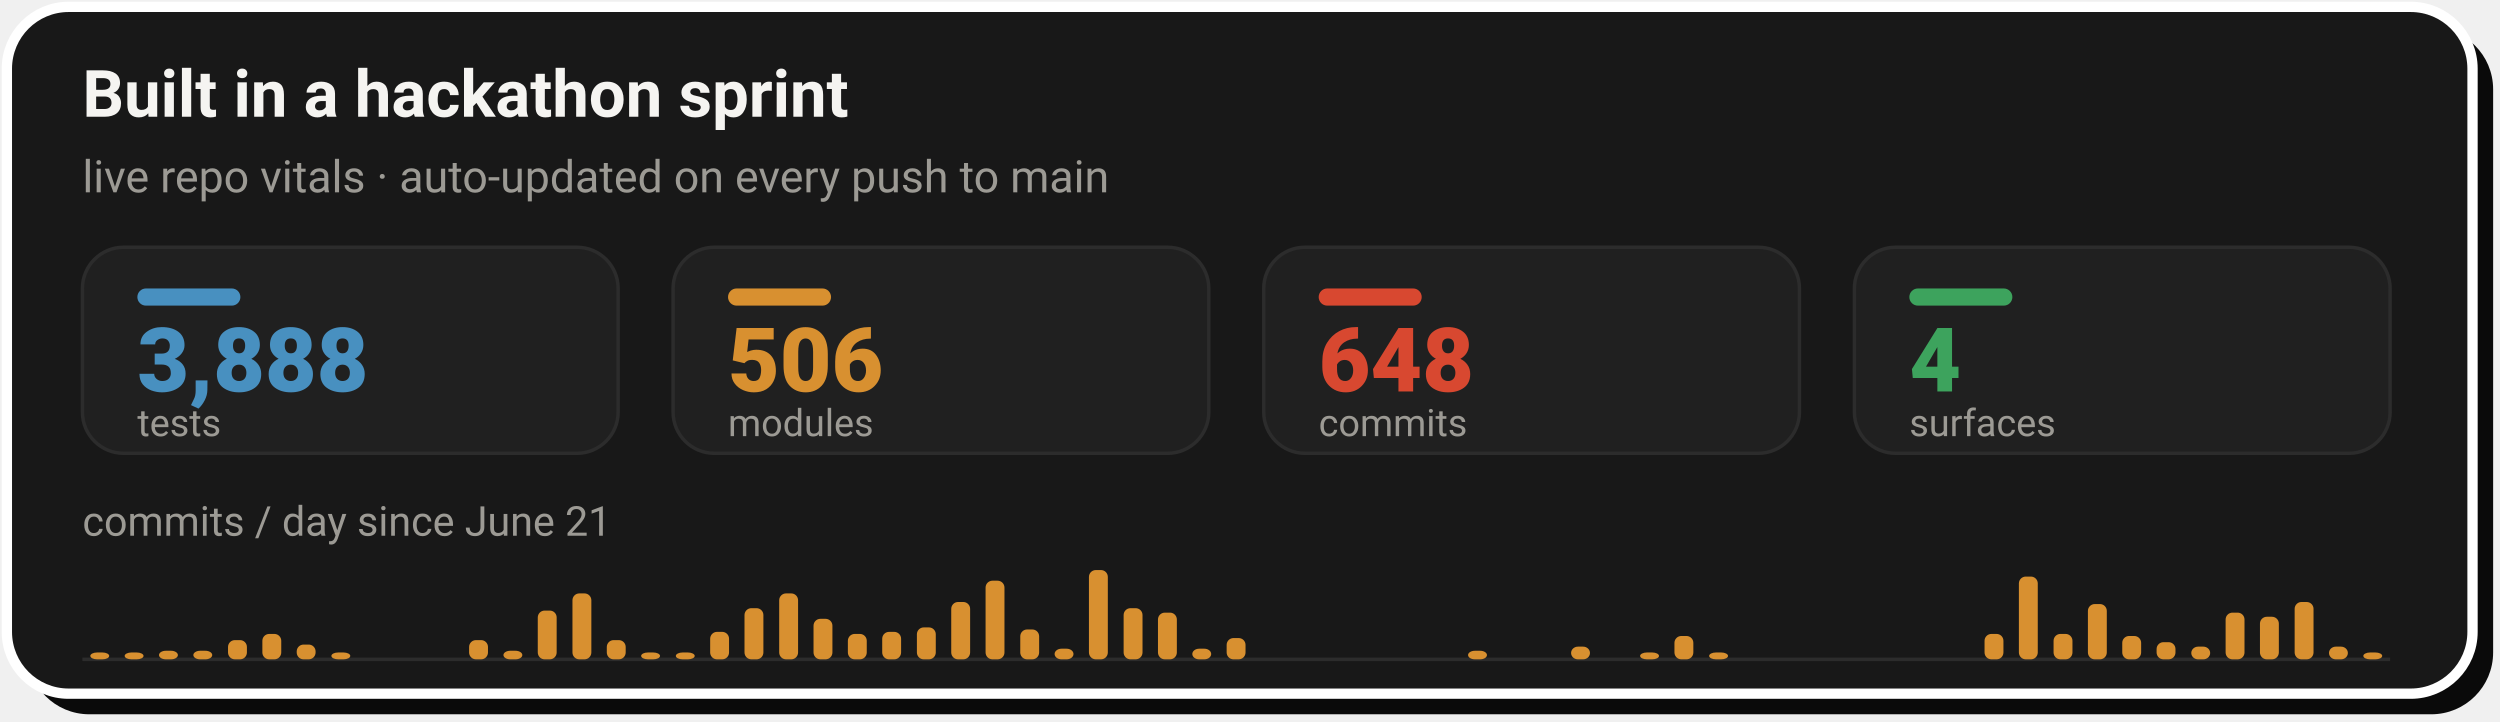
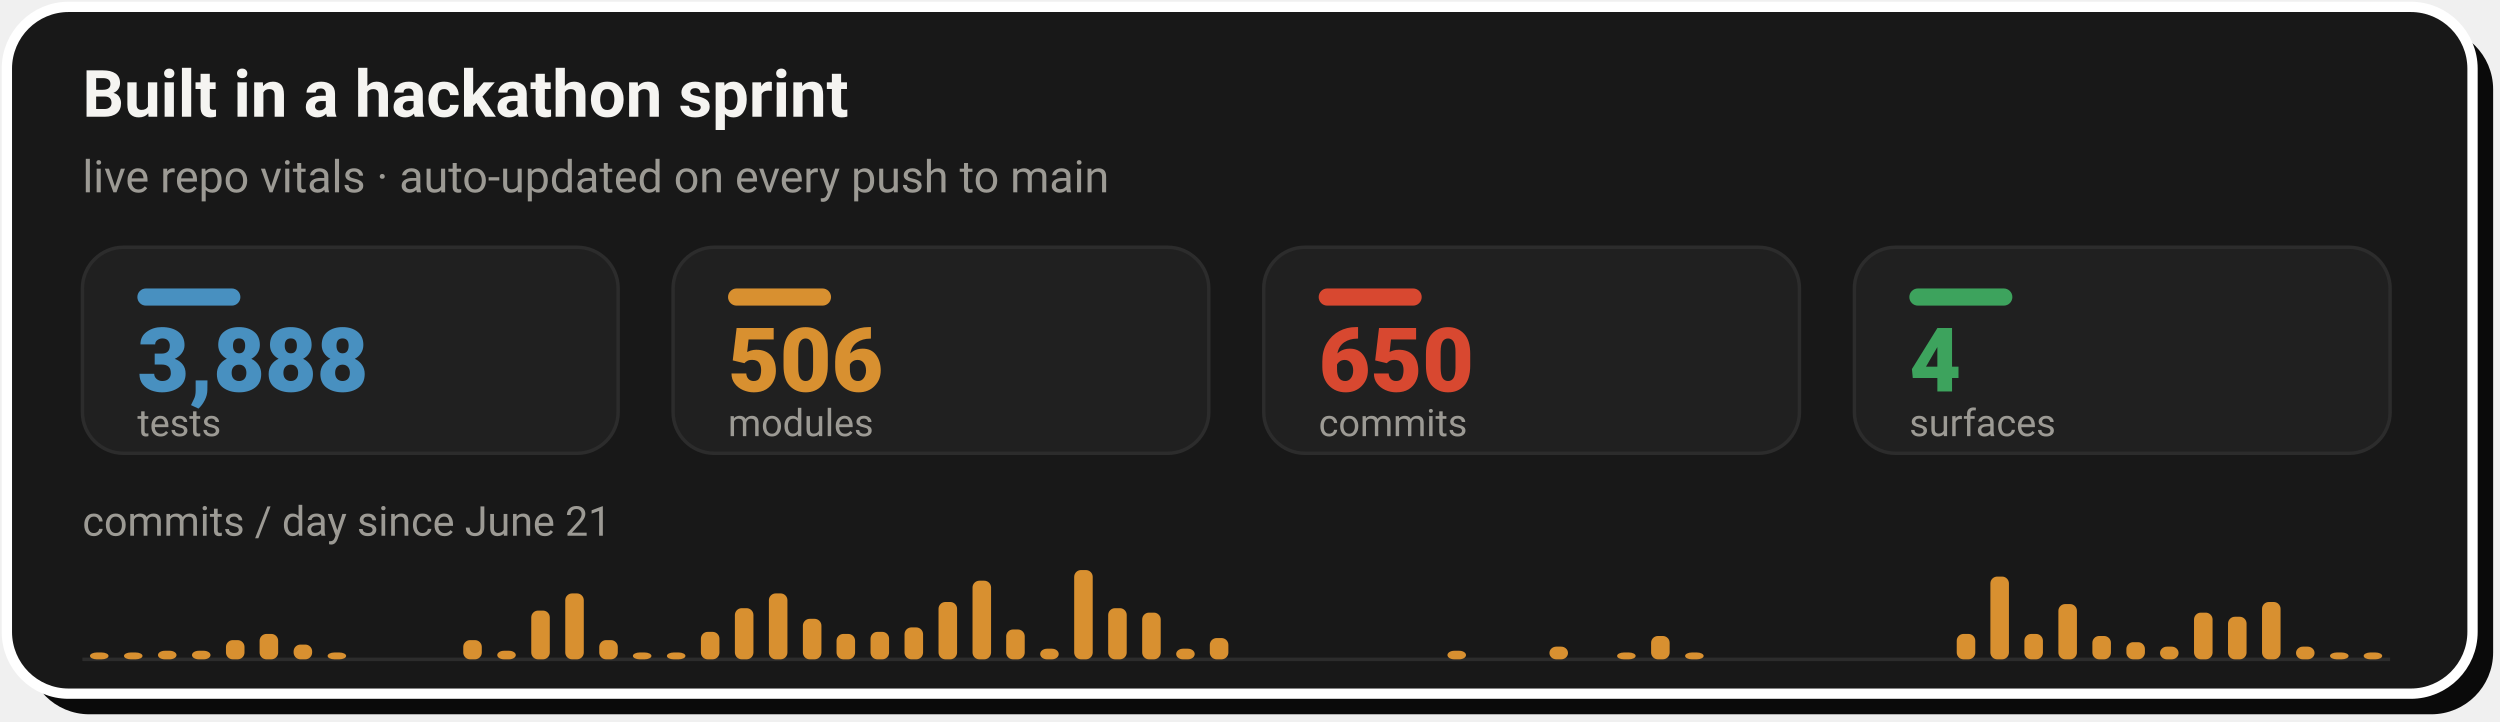
- <svg xmlns="http://www.w3.org/2000/svg" width="728" height="210" viewBox="0 0 728 210" role="img" aria-label="Live repo vitals: 3,888 tests, 506 modules, 648 commits across 4 surfaces, with a commits-per-day sprint velocity chart since June 21">
+ <svg xmlns="http://www.w3.org/2000/svg" width="728" height="210" viewBox="0 0 728 210" role="img" aria-label="Live repo vitals: 3,888 tests, 506 modules, 650 commits across 4 surfaces, with a commits-per-day sprint velocity chart since June 21">
  <rect x="8" y="8" width="718" height="200" rx="18" fill="#0A0A0A" />
  <rect x="2" y="2" width="718" height="200" rx="18" fill="#181818" stroke="#FFFFFF" stroke-width="3" />
  <text x="24" y="34" font-family="-apple-system,'Segoe UI',Roboto,Helvetica,Arial,sans-serif" font-size="19" font-weight="700" fill="#F5F4F1">Built in a hackathon sprint</text>
  <text x="24" y="56" font-family="-apple-system,'Segoe UI',Roboto,Helvetica,Arial,sans-serif" font-size="13" fill="#9C9A94">live repo vitals · auto-updated on every push to main</text>
  <rect x="24.0" y="72" width="156.0" height="60" rx="12" fill="#202020" stroke="#2C2C2C" stroke-width="1" />
  <rect x="40.0" y="84" width="30" height="5" rx="2.5" fill="#4890C0" />
  <text x="40.0" y="114" font-family="-apple-system,'Segoe UI',Roboto,Helvetica,Arial,sans-serif" font-size="26" font-weight="800" fill="#4890C0">3,888</text>
  <text x="40.0" y="127" font-family="-apple-system,'Segoe UI',Roboto,Helvetica,Arial,sans-serif" font-size="11" fill="#9C9A94">tests</text>
  <rect x="196.0" y="72" width="156.0" height="60" rx="12" fill="#202020" stroke="#2C2C2C" stroke-width="1" />
  <rect x="212.0" y="84" width="30" height="5" rx="2.5" fill="#D89030" />
  <text x="212.0" y="114" font-family="-apple-system,'Segoe UI',Roboto,Helvetica,Arial,sans-serif" font-size="26" font-weight="800" fill="#D89030">506</text>
  <text x="212.0" y="127" font-family="-apple-system,'Segoe UI',Roboto,Helvetica,Arial,sans-serif" font-size="11" fill="#9C9A94">modules</text>
  <rect x="368.0" y="72" width="156.0" height="60" rx="12" fill="#202020" stroke="#2C2C2C" stroke-width="1" />
  <rect x="384.0" y="84" width="30" height="5" rx="2.5" fill="#D84830" />
-   <text x="384.0" y="114" font-family="-apple-system,'Segoe UI',Roboto,Helvetica,Arial,sans-serif" font-size="26" font-weight="800" fill="#D84830">648</text>
+   <text x="384.0" y="114" font-family="-apple-system,'Segoe UI',Roboto,Helvetica,Arial,sans-serif" font-size="26" font-weight="800" fill="#D84830">650</text>
  <text x="384.0" y="127" font-family="-apple-system,'Segoe UI',Roboto,Helvetica,Arial,sans-serif" font-size="11" fill="#9C9A94">commits</text>
  <rect x="540.0" y="72" width="156.0" height="60" rx="12" fill="#202020" stroke="#2C2C2C" stroke-width="1" />
  <rect x="556.0" y="84" width="30" height="5" rx="2.5" fill="#3DA35D" />
  <text x="556.0" y="114" font-family="-apple-system,'Segoe UI',Roboto,Helvetica,Arial,sans-serif" font-size="26" font-weight="800" fill="#3DA35D">4</text>
  <text x="556.0" y="127" font-family="-apple-system,'Segoe UI',Roboto,Helvetica,Arial,sans-serif" font-size="11" fill="#9C9A94">surfaces</text>
  <text x="24" y="156" font-family="-apple-system,'Segoe UI',Roboto,Helvetica,Arial,sans-serif" font-size="12" fill="#9C9A94">commits / day since June 21</text>
  <line x1="24.0" y1="192" x2="696.0" y2="192" stroke="#2C2C2C" stroke-width="1" />
-   <rect x="26.3" y="190.0" width="5.5" height="2.0" rx="2" fill="#D89030" />
-   <rect x="36.3" y="190.0" width="5.5" height="2.0" rx="2" fill="#D89030" />
-   <rect x="46.3" y="189.5" width="5.5" height="2.5" rx="2" fill="#D89030" />
-   <rect x="56.3" y="189.5" width="5.5" height="2.5" rx="2" fill="#D89030" />
-   <rect x="66.4" y="186.4" width="5.5" height="5.6" rx="2" fill="#D89030" />
-   <rect x="76.4" y="184.6" width="5.5" height="7.4" rx="2" fill="#D89030" />
-   <rect x="86.4" y="187.7" width="5.5" height="4.3" rx="2" fill="#D89030" />
-   <rect x="96.5" y="190.0" width="5.5" height="2.0" rx="2" fill="#D89030" />
-   <rect x="136.6" y="186.4" width="5.5" height="5.6" rx="2" fill="#D89030" />
-   <rect x="146.6" y="189.5" width="5.5" height="2.5" rx="2" fill="#D89030" />
-   <rect x="156.6" y="177.8" width="5.5" height="14.2" rx="2" fill="#D89030" />
-   <rect x="166.7" y="172.8" width="5.5" height="19.2" rx="2" fill="#D89030" />
-   <rect x="176.7" y="186.4" width="5.5" height="5.6" rx="2" fill="#D89030" />
-   <rect x="186.7" y="190.0" width="5.5" height="2.0" rx="2" fill="#D89030" />
-   <rect x="196.8" y="190.0" width="5.5" height="2.0" rx="2" fill="#D89030" />
-   <rect x="206.8" y="184.0" width="5.5" height="8.0" rx="2" fill="#D89030" />
-   <rect x="216.8" y="177.1" width="5.5" height="14.9" rx="2" fill="#D89030" />
-   <rect x="226.9" y="172.8" width="5.5" height="19.2" rx="2" fill="#D89030" />
-   <rect x="236.9" y="180.2" width="5.5" height="11.8" rx="2" fill="#D89030" />
-   <rect x="246.9" y="184.6" width="5.5" height="7.4" rx="2" fill="#D89030" />
-   <rect x="256.9" y="184.0" width="5.5" height="8.0" rx="2" fill="#D89030" />
-   <rect x="267.0" y="182.7" width="5.5" height="9.3" rx="2" fill="#D89030" />
-   <rect x="277.0" y="175.3" width="5.5" height="16.7" rx="2" fill="#D89030" />
-   <rect x="287.0" y="169.1" width="5.5" height="22.9" rx="2" fill="#D89030" />
-   <rect x="297.1" y="183.3" width="5.5" height="8.7" rx="2" fill="#D89030" />
-   <rect x="307.1" y="188.9" width="5.5" height="3.1" rx="2" fill="#D89030" />
-   <rect x="317.1" y="166.0" width="5.5" height="26.0" rx="2" fill="#D89030" />
-   <rect x="327.2" y="177.1" width="5.5" height="14.9" rx="2" fill="#D89030" />
-   <rect x="337.2" y="178.4" width="5.5" height="13.6" rx="2" fill="#D89030" />
-   <rect x="347.2" y="188.9" width="5.5" height="3.1" rx="2" fill="#D89030" />
-   <rect x="357.2" y="185.8" width="5.5" height="6.2" rx="2" fill="#D89030" />
-   <rect x="427.5" y="189.5" width="5.5" height="2.5" rx="2" fill="#D89030" />
-   <rect x="457.5" y="188.3" width="5.5" height="3.7" rx="2" fill="#D89030" />
-   <rect x="477.6" y="190.0" width="5.5" height="2.0" rx="2" fill="#D89030" />
-   <rect x="487.6" y="185.2" width="5.5" height="6.8" rx="2" fill="#D89030" />
-   <rect x="497.7" y="190.0" width="5.5" height="2.0" rx="2" fill="#D89030" />
-   <rect x="577.9" y="184.6" width="5.5" height="7.4" rx="2" fill="#D89030" />
-   <rect x="587.9" y="167.9" width="5.5" height="24.1" rx="2" fill="#D89030" />
-   <rect x="598.0" y="184.6" width="5.5" height="7.4" rx="2" fill="#D89030" />
-   <rect x="608.0" y="175.9" width="5.5" height="16.1" rx="2" fill="#D89030" />
-   <rect x="618.0" y="185.2" width="5.5" height="6.8" rx="2" fill="#D89030" />
-   <rect x="628.0" y="187.0" width="5.5" height="5.0" rx="2" fill="#D89030" />
-   <rect x="638.1" y="188.3" width="5.5" height="3.7" rx="2" fill="#D89030" />
-   <rect x="648.1" y="178.4" width="5.5" height="13.6" rx="2" fill="#D89030" />
-   <rect x="658.1" y="179.6" width="5.5" height="12.4" rx="2" fill="#D89030" />
-   <rect x="668.2" y="175.3" width="5.5" height="16.7" rx="2" fill="#D89030" />
-   <rect x="678.2" y="188.3" width="5.5" height="3.7" rx="2" fill="#D89030" />
-   <rect x="688.2" y="190.0" width="5.5" height="2.0" rx="2" fill="#D89030" />
+   <rect x="26.2" y="190.0" width="5.4" height="2.0" rx="2" fill="#D89030" />
+   <rect x="36.1" y="190.0" width="5.4" height="2.0" rx="2" fill="#D89030" />
+   <rect x="46.0" y="189.5" width="5.4" height="2.5" rx="2" fill="#D89030" />
+   <rect x="55.9" y="189.5" width="5.4" height="2.5" rx="2" fill="#D89030" />
+   <rect x="65.8" y="186.4" width="5.4" height="5.6" rx="2" fill="#D89030" />
+   <rect x="75.6" y="184.6" width="5.4" height="7.4" rx="2" fill="#D89030" />
+   <rect x="85.5" y="187.7" width="5.4" height="4.3" rx="2" fill="#D89030" />
+   <rect x="95.4" y="190.0" width="5.4" height="2.0" rx="2" fill="#D89030" />
+   <rect x="134.9" y="186.4" width="5.4" height="5.6" rx="2" fill="#D89030" />
+   <rect x="144.8" y="189.5" width="5.4" height="2.5" rx="2" fill="#D89030" />
+   <rect x="154.7" y="177.8" width="5.4" height="14.2" rx="2" fill="#D89030" />
+   <rect x="164.6" y="172.8" width="5.4" height="19.2" rx="2" fill="#D89030" />
+   <rect x="174.5" y="186.4" width="5.4" height="5.6" rx="2" fill="#D89030" />
+   <rect x="184.3" y="190.0" width="5.4" height="2.0" rx="2" fill="#D89030" />
+   <rect x="194.2" y="190.0" width="5.4" height="2.0" rx="2" fill="#D89030" />
+   <rect x="204.1" y="184.0" width="5.4" height="8.0" rx="2" fill="#D89030" />
+   <rect x="214.0" y="177.1" width="5.4" height="14.9" rx="2" fill="#D89030" />
+   <rect x="223.9" y="172.8" width="5.4" height="19.2" rx="2" fill="#D89030" />
+   <rect x="233.8" y="180.2" width="5.4" height="11.8" rx="2" fill="#D89030" />
+   <rect x="243.6" y="184.6" width="5.4" height="7.4" rx="2" fill="#D89030" />
+   <rect x="253.5" y="184.0" width="5.4" height="8.0" rx="2" fill="#D89030" />
+   <rect x="263.4" y="182.7" width="5.4" height="9.3" rx="2" fill="#D89030" />
+   <rect x="273.3" y="175.3" width="5.4" height="16.7" rx="2" fill="#D89030" />
+   <rect x="283.2" y="169.1" width="5.4" height="22.9" rx="2" fill="#D89030" />
+   <rect x="293.0" y="183.3" width="5.4" height="8.7" rx="2" fill="#D89030" />
+   <rect x="302.9" y="188.9" width="5.4" height="3.1" rx="2" fill="#D89030" />
+   <rect x="312.8" y="166.0" width="5.4" height="26.0" rx="2" fill="#D89030" />
+   <rect x="322.7" y="177.1" width="5.4" height="14.9" rx="2" fill="#D89030" />
+   <rect x="332.6" y="178.4" width="5.4" height="13.6" rx="2" fill="#D89030" />
+   <rect x="342.5" y="188.9" width="5.4" height="3.1" rx="2" fill="#D89030" />
+   <rect x="352.3" y="185.8" width="5.4" height="6.2" rx="2" fill="#D89030" />
+   <rect x="421.5" y="189.5" width="5.4" height="2.5" rx="2" fill="#D89030" />
+   <rect x="451.2" y="188.3" width="5.4" height="3.7" rx="2" fill="#D89030" />
+   <rect x="470.9" y="190.0" width="5.4" height="2.0" rx="2" fill="#D89030" />
+   <rect x="480.8" y="185.2" width="5.4" height="6.8" rx="2" fill="#D89030" />
+   <rect x="490.7" y="190.0" width="5.4" height="2.0" rx="2" fill="#D89030" />
+   <rect x="569.8" y="184.6" width="5.4" height="7.4" rx="2" fill="#D89030" />
+   <rect x="579.6" y="167.9" width="5.4" height="24.1" rx="2" fill="#D89030" />
+   <rect x="589.5" y="184.6" width="5.4" height="7.4" rx="2" fill="#D89030" />
+   <rect x="599.4" y="175.9" width="5.4" height="16.1" rx="2" fill="#D89030" />
+   <rect x="609.3" y="185.2" width="5.4" height="6.8" rx="2" fill="#D89030" />
+   <rect x="619.2" y="187.0" width="5.4" height="5.0" rx="2" fill="#D89030" />
+   <rect x="629.0" y="188.3" width="5.4" height="3.7" rx="2" fill="#D89030" />
+   <rect x="638.9" y="178.4" width="5.4" height="13.6" rx="2" fill="#D89030" />
+   <rect x="648.8" y="179.6" width="5.4" height="12.4" rx="2" fill="#D89030" />
+   <rect x="658.7" y="175.3" width="5.4" height="16.7" rx="2" fill="#D89030" />
+   <rect x="668.6" y="188.3" width="5.4" height="3.7" rx="2" fill="#D89030" />
+   <rect x="678.5" y="190.0" width="5.4" height="2.0" rx="2" fill="#D89030" />
+   <rect x="688.3" y="190.0" width="5.4" height="2.0" rx="2" fill="#D89030" />
</svg>
